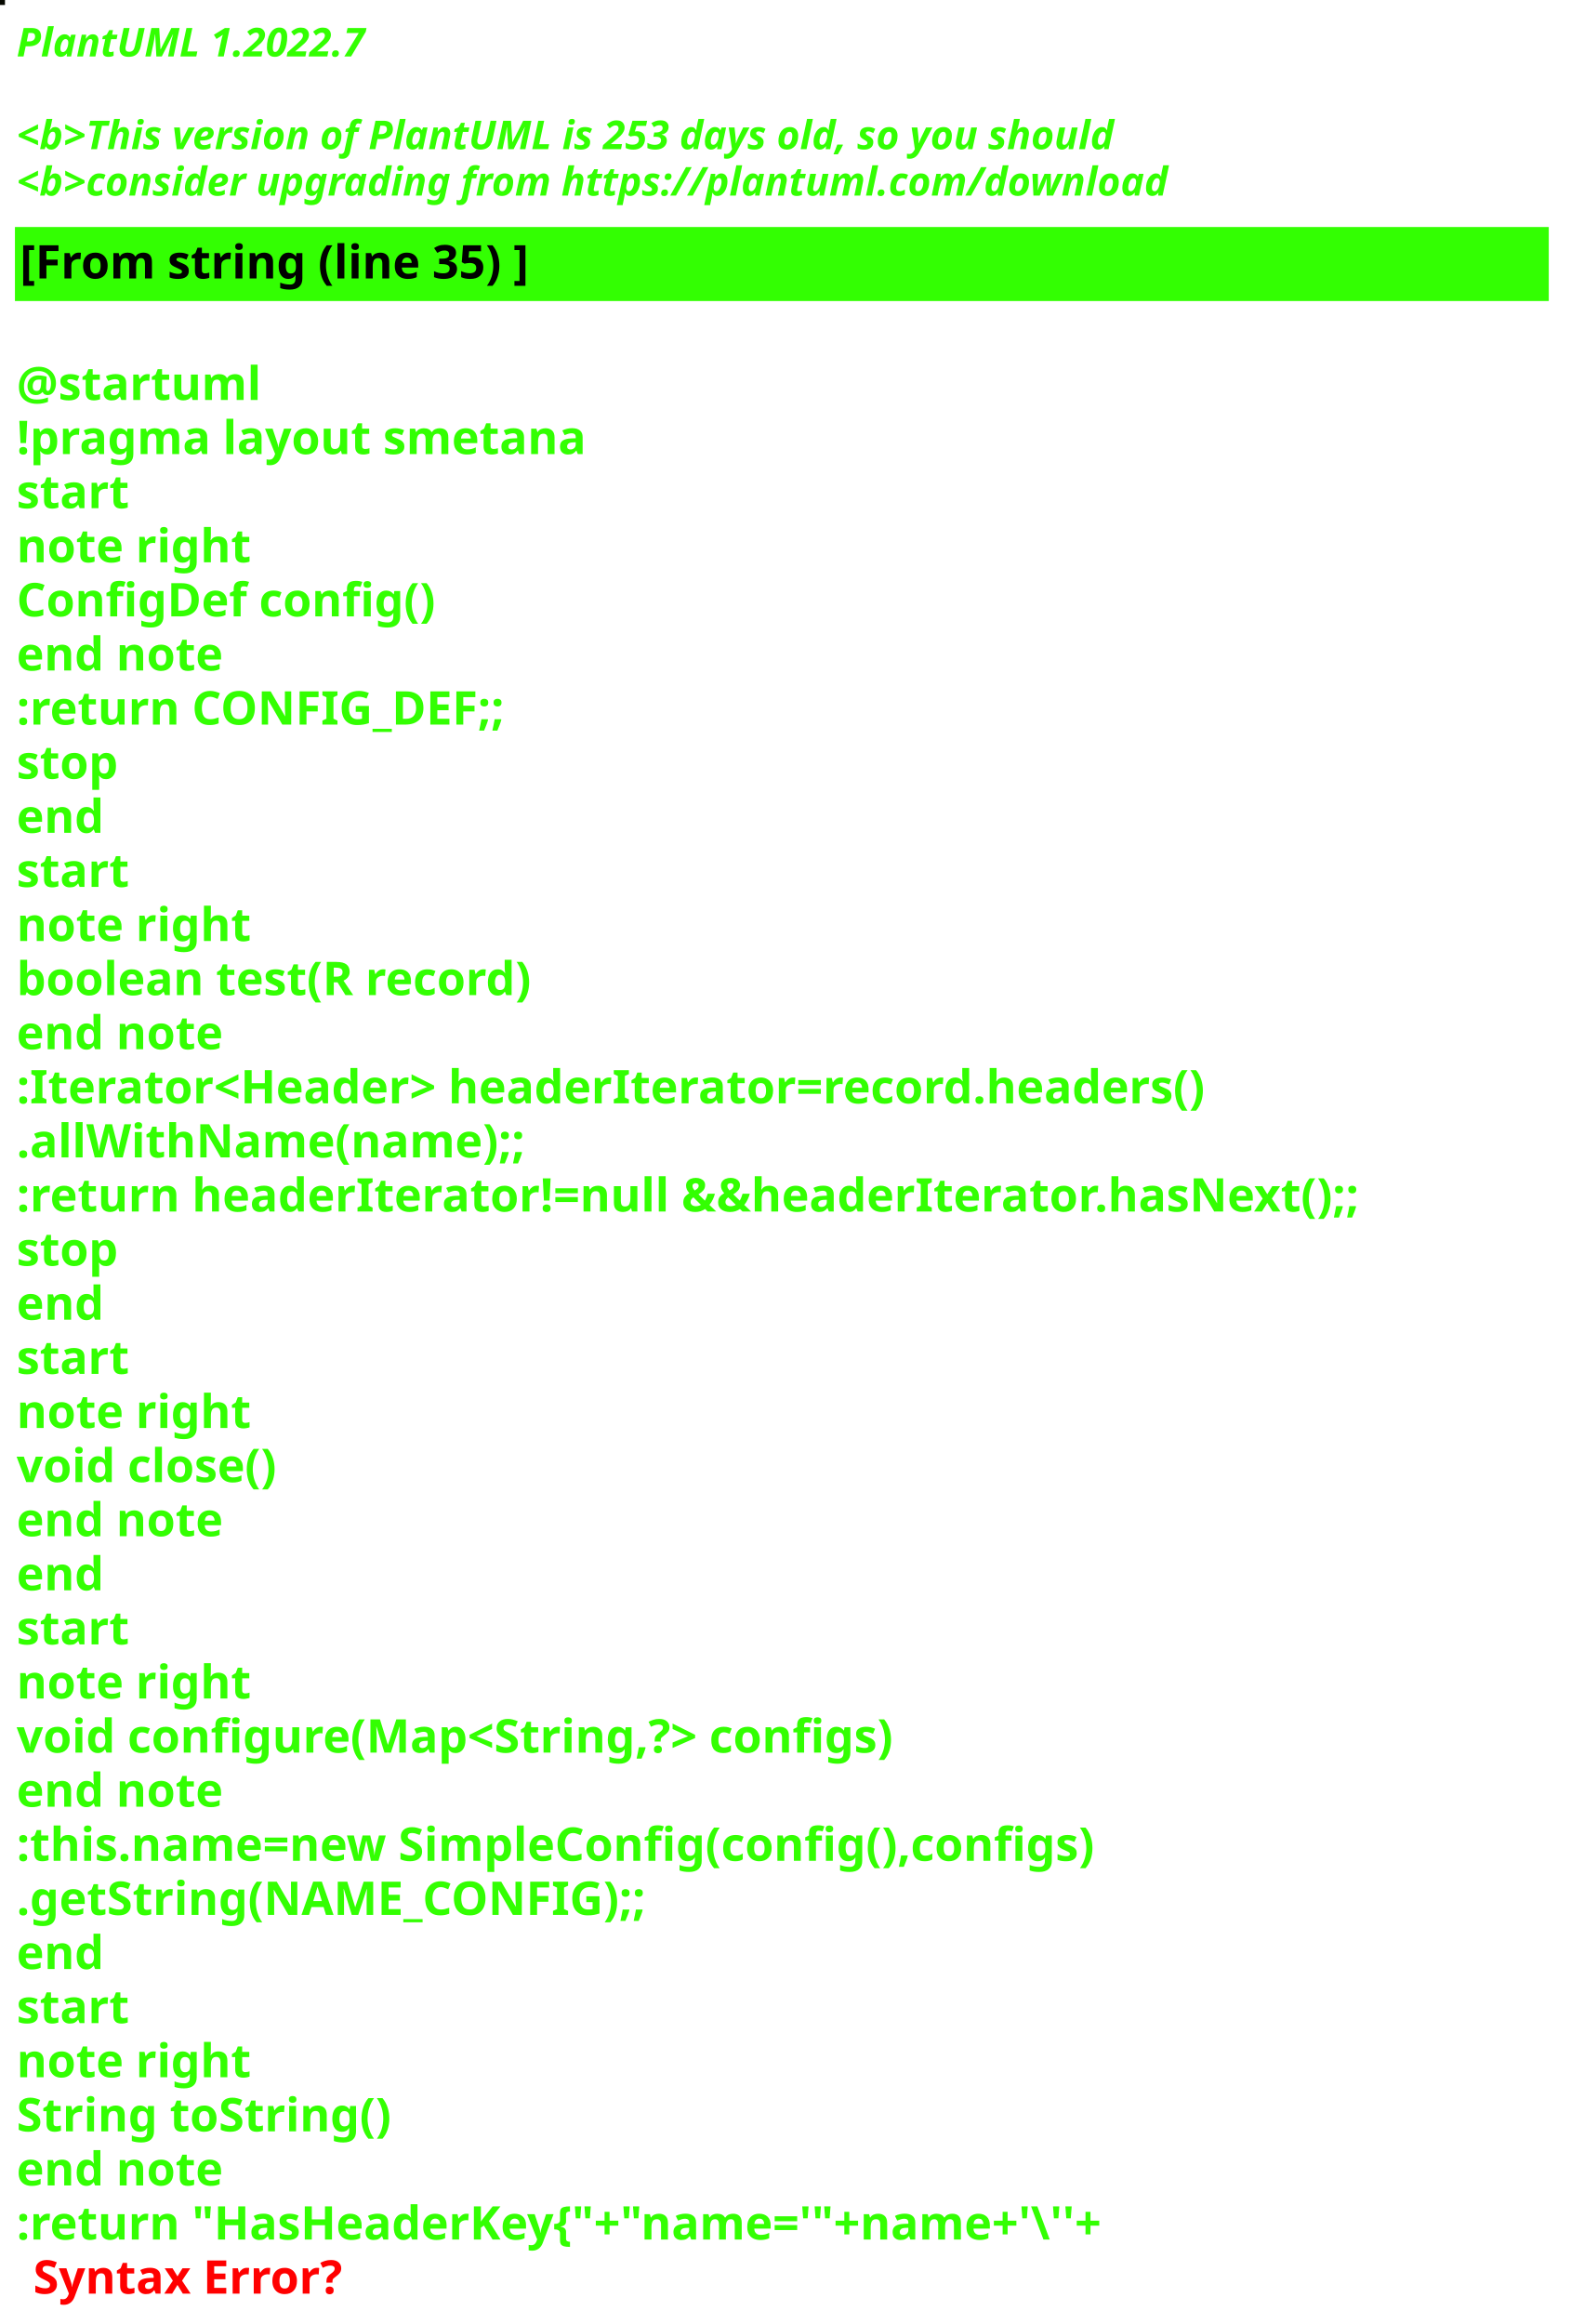
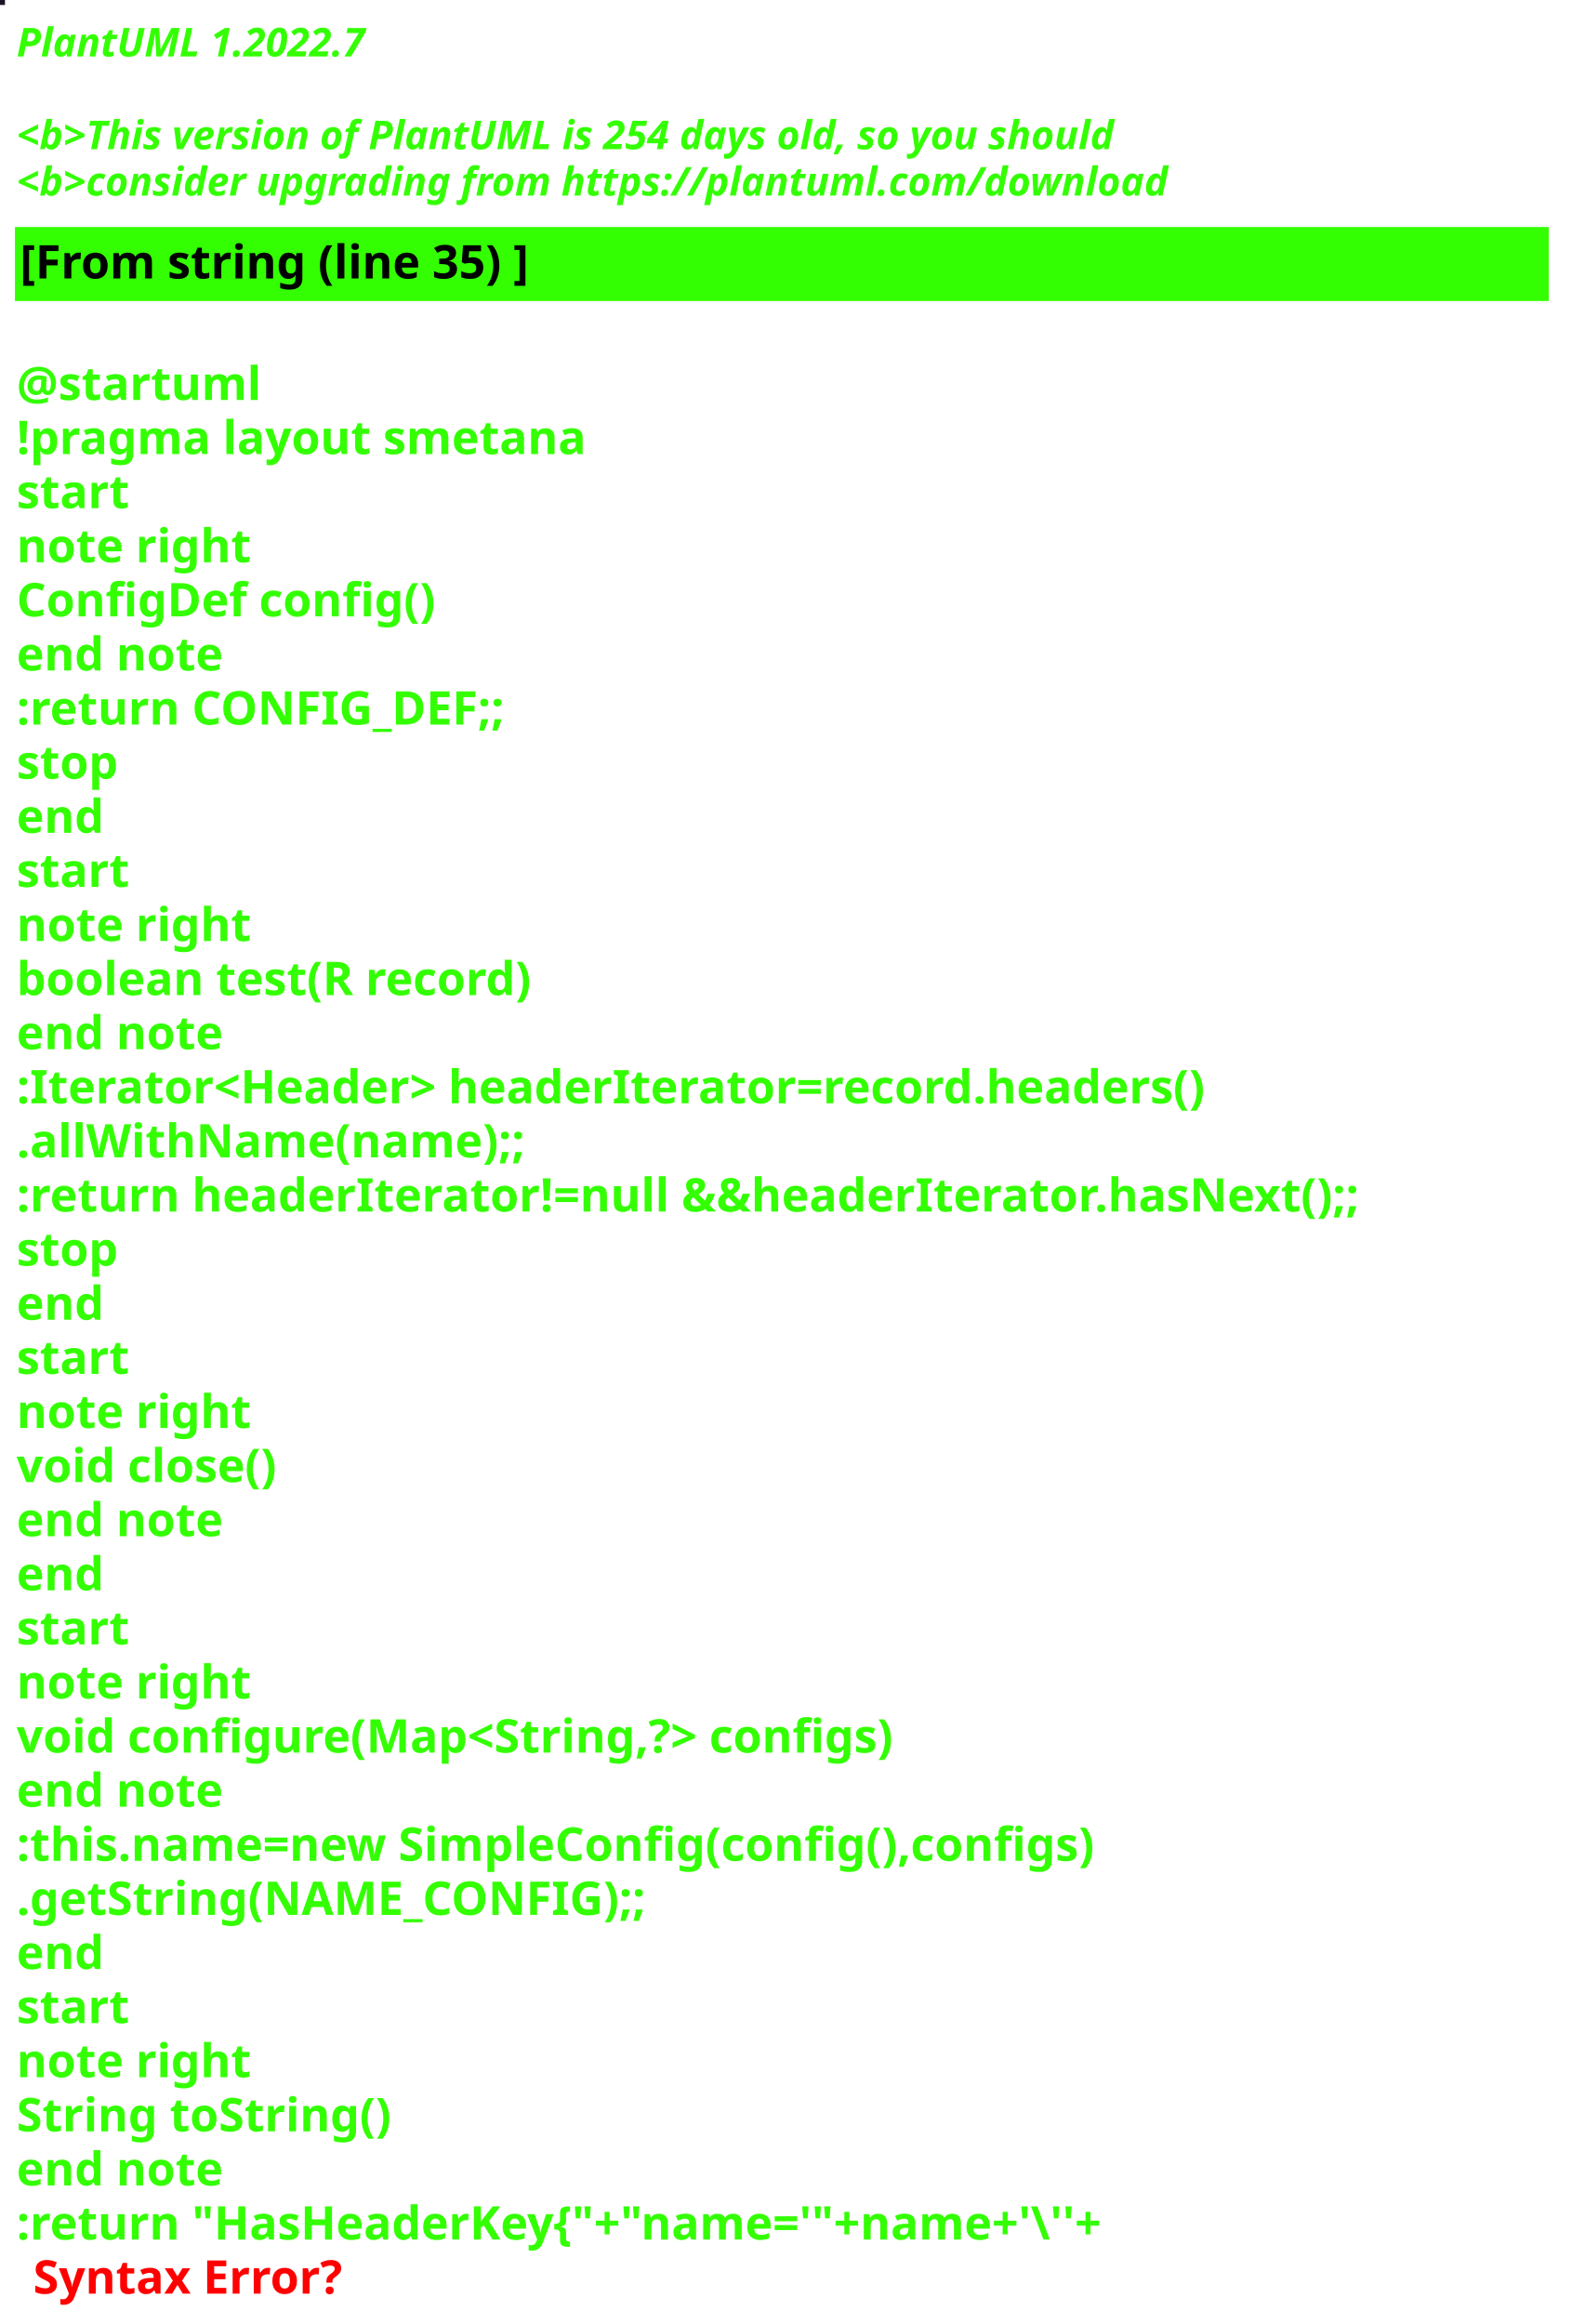
<svg xmlns="http://www.w3.org/2000/svg" contentStyleType="text/css" height="700px" preserveAspectRatio="none" style="width:473px;height:700px;background:#000000;" version="1.1" viewBox="0 0 473 700" width="473px" zoomAndPan="magnify">
  <defs />
  <g>
-     <rect fill="#050800" height="1" style="stroke:#050800;stroke-width:1.0;" width="1" x="0" y="0" />
+     <rect fill="#1D1327" height="1" style="stroke:#1D1327;stroke-width:1.0;" width="1" x="0" y="0" />
    <text fill="#33FF02" font-family="sans-serif" font-size="12" font-style="italic" font-weight="bold" lengthAdjust="spacing" textLength="127" x="5" y="17">PlantUML 1.2022.7</text>
    <text fill="#33FF02" font-family="sans-serif" font-size="12" font-style="italic" font-weight="bold" lengthAdjust="spacing" textLength="4" x="5" y="30.969"> </text>
-     <text fill="#33FF02" font-family="sans-serif" font-size="12" font-style="italic" font-weight="bold" lengthAdjust="spacing" textLength="399" x="5" y="44.938">&lt;b&gt;This version of PlantUML is 253 days old, so you should</text>
+     <text fill="#33FF02" font-family="sans-serif" font-size="12" font-style="italic" font-weight="bold" lengthAdjust="spacing" textLength="399" x="5" y="44.938">&lt;b&gt;This version of PlantUML is 254 days old, so you should</text>
    <text fill="#33FF02" font-family="sans-serif" font-size="12" font-style="italic" font-weight="bold" lengthAdjust="spacing" textLength="408" x="5" y="58.906">&lt;b&gt;consider upgrading from https://plantuml.com/download</text>
    <rect fill="#33FF02" height="21.297" style="stroke:#33FF02;stroke-width:1.0;" width="461" x="5" y="68.875" />
    <text fill="#000000" font-family="sans-serif" font-size="14" font-weight="bold" lengthAdjust="spacing" textLength="178" x="6" y="83.875">[From string (line 35) ]</text>
    <text fill="#33FF02" font-family="sans-serif" font-size="14" font-weight="bold" lengthAdjust="spacing" textLength="5" x="5" y="104.172"> </text>
    <text fill="#33FF02" font-family="sans-serif" font-size="14" font-weight="bold" lengthAdjust="spacing" textLength="79" x="5" y="120.469">@startuml</text>
    <text fill="#33FF02" font-family="sans-serif" font-size="14" font-weight="bold" lengthAdjust="spacing" textLength="190" x="5" y="136.766">!pragma layout smetana</text>
    <text fill="#33FF02" font-family="sans-serif" font-size="14" font-weight="bold" lengthAdjust="spacing" textLength="37" x="5" y="153.062">start</text>
    <text fill="#33FF02" font-family="sans-serif" font-size="14" font-weight="bold" lengthAdjust="spacing" textLength="78" x="5" y="169.359">note right</text>
    <text fill="#33FF02" font-family="sans-serif" font-size="14" font-weight="bold" lengthAdjust="spacing" textLength="144" x="5" y="185.656">ConfigDef config()</text>
    <text fill="#33FF02" font-family="sans-serif" font-size="14" font-weight="bold" lengthAdjust="spacing" textLength="71" x="5" y="201.953">end note</text>
    <text fill="#33FF02" font-family="sans-serif" font-size="14" font-weight="bold" lengthAdjust="spacing" textLength="168" x="5" y="218.25">:return CONFIG_DEF;;</text>
    <text fill="#33FF02" font-family="sans-serif" font-size="14" font-weight="bold" lengthAdjust="spacing" textLength="35" x="5" y="234.547">stop</text>
    <text fill="#33FF02" font-family="sans-serif" font-size="14" font-weight="bold" lengthAdjust="spacing" textLength="30" x="5" y="250.844">end</text>
    <text fill="#33FF02" font-family="sans-serif" font-size="14" font-weight="bold" lengthAdjust="spacing" textLength="37" x="5" y="267.141">start</text>
    <text fill="#33FF02" font-family="sans-serif" font-size="14" font-weight="bold" lengthAdjust="spacing" textLength="78" x="5" y="283.438">note right</text>
    <text fill="#33FF02" font-family="sans-serif" font-size="14" font-weight="bold" lengthAdjust="spacing" textLength="179" x="5" y="299.734">boolean test(R record)</text>
    <text fill="#33FF02" font-family="sans-serif" font-size="14" font-weight="bold" lengthAdjust="spacing" textLength="71" x="5" y="316.031">end note</text>
    <text fill="#33FF02" font-family="sans-serif" font-size="14" font-weight="bold" lengthAdjust="spacing" textLength="413" x="5" y="332.328">:Iterator&lt;Header&gt; headerIterator=record.headers()</text>
    <text fill="#33FF02" font-family="sans-serif" font-size="14" font-weight="bold" lengthAdjust="spacing" textLength="168" x="5" y="348.625">.allWithName(name);;</text>
    <text fill="#33FF02" font-family="sans-serif" font-size="14" font-weight="bold" lengthAdjust="spacing" textLength="461" x="5" y="364.922">:return headerIterator!=null &amp;&amp;headerIterator.hasNext();;</text>
    <text fill="#33FF02" font-family="sans-serif" font-size="14" font-weight="bold" lengthAdjust="spacing" textLength="35" x="5" y="381.219">stop</text>
    <text fill="#33FF02" font-family="sans-serif" font-size="14" font-weight="bold" lengthAdjust="spacing" textLength="30" x="5" y="397.516">end</text>
    <text fill="#33FF02" font-family="sans-serif" font-size="14" font-weight="bold" lengthAdjust="spacing" textLength="37" x="5" y="413.812">start</text>
    <text fill="#33FF02" font-family="sans-serif" font-size="14" font-weight="bold" lengthAdjust="spacing" textLength="78" x="5" y="430.109">note right</text>
    <text fill="#33FF02" font-family="sans-serif" font-size="14" font-weight="bold" lengthAdjust="spacing" textLength="92" x="5" y="446.406">void close()</text>
    <text fill="#33FF02" font-family="sans-serif" font-size="14" font-weight="bold" lengthAdjust="spacing" textLength="71" x="5" y="462.703">end note</text>
    <text fill="#33FF02" font-family="sans-serif" font-size="14" font-weight="bold" lengthAdjust="spacing" textLength="30" x="5" y="479">end</text>
    <text fill="#33FF02" font-family="sans-serif" font-size="14" font-weight="bold" lengthAdjust="spacing" textLength="37" x="5" y="495.297">start</text>
    <text fill="#33FF02" font-family="sans-serif" font-size="14" font-weight="bold" lengthAdjust="spacing" textLength="78" x="5" y="511.594">note right</text>
    <text fill="#33FF02" font-family="sans-serif" font-size="14" font-weight="bold" lengthAdjust="spacing" textLength="305" x="5" y="527.891">void configure(Map&lt;String,?&gt; configs)</text>
    <text fill="#33FF02" font-family="sans-serif" font-size="14" font-weight="bold" lengthAdjust="spacing" textLength="71" x="5" y="544.188">end note</text>
    <text fill="#33FF02" font-family="sans-serif" font-size="14" font-weight="bold" lengthAdjust="spacing" textLength="373" x="5" y="560.484">:this.name=new SimpleConfig(config(),configs)</text>
    <text fill="#33FF02" font-family="sans-serif" font-size="14" font-weight="bold" lengthAdjust="spacing" textLength="212" x="5" y="576.781">.getString(NAME_CONFIG);;</text>
    <text fill="#33FF02" font-family="sans-serif" font-size="14" font-weight="bold" lengthAdjust="spacing" textLength="30" x="5" y="593.078">end</text>
    <text fill="#33FF02" font-family="sans-serif" font-size="14" font-weight="bold" lengthAdjust="spacing" textLength="37" x="5" y="609.375">start</text>
    <text fill="#33FF02" font-family="sans-serif" font-size="14" font-weight="bold" lengthAdjust="spacing" textLength="78" x="5" y="625.672">note right</text>
    <text fill="#33FF02" font-family="sans-serif" font-size="14" font-weight="bold" lengthAdjust="spacing" textLength="127" x="5" y="641.969">String toString()</text>
    <text fill="#33FF02" font-family="sans-serif" font-size="14" font-weight="bold" lengthAdjust="spacing" textLength="71" x="5" y="658.266">end note</text>
    <text fill="#33FF02" font-family="sans-serif" font-size="14" font-weight="bold" lengthAdjust="spacing" text-decoration="wavy underline" textLength="382" x="5" y="674.562">:return "HasHeaderKey{"+"name='"+name+'\''+</text>
    <text fill="#FF0000" font-family="sans-serif" font-size="14" font-weight="bold" lengthAdjust="spacing" textLength="106" x="10" y="690.859">Syntax Error?</text>
  </g>
</svg>
